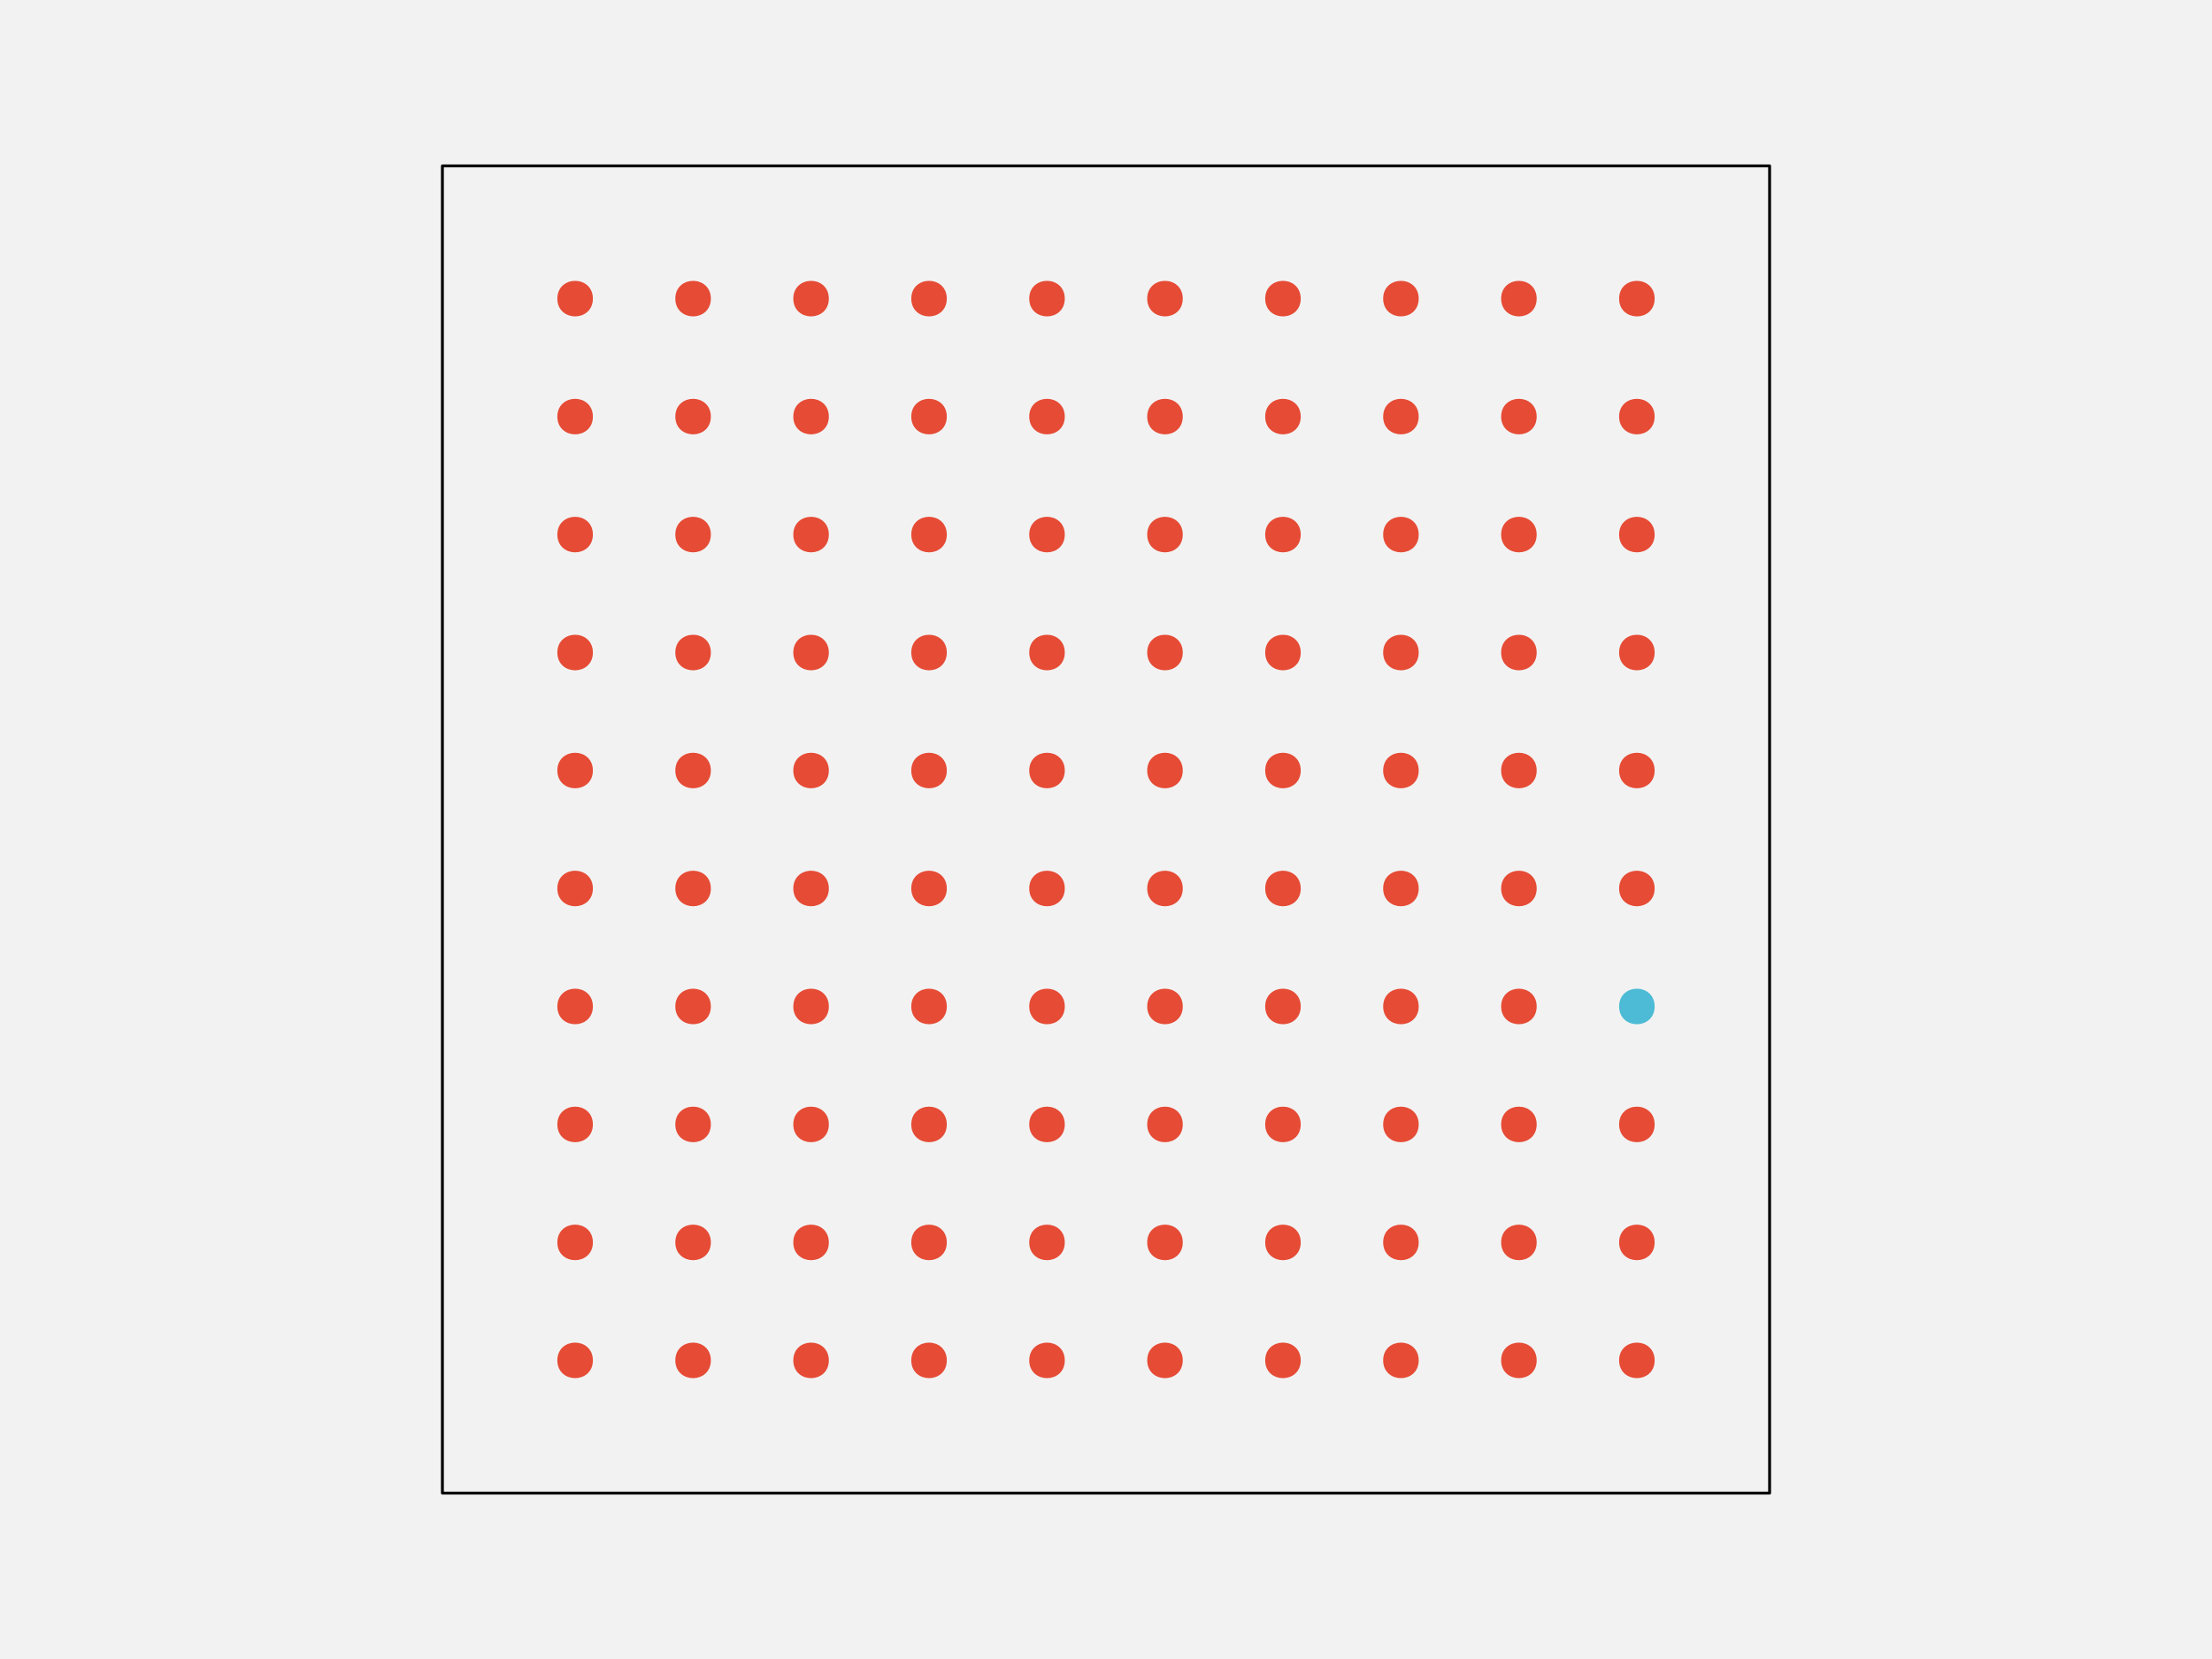
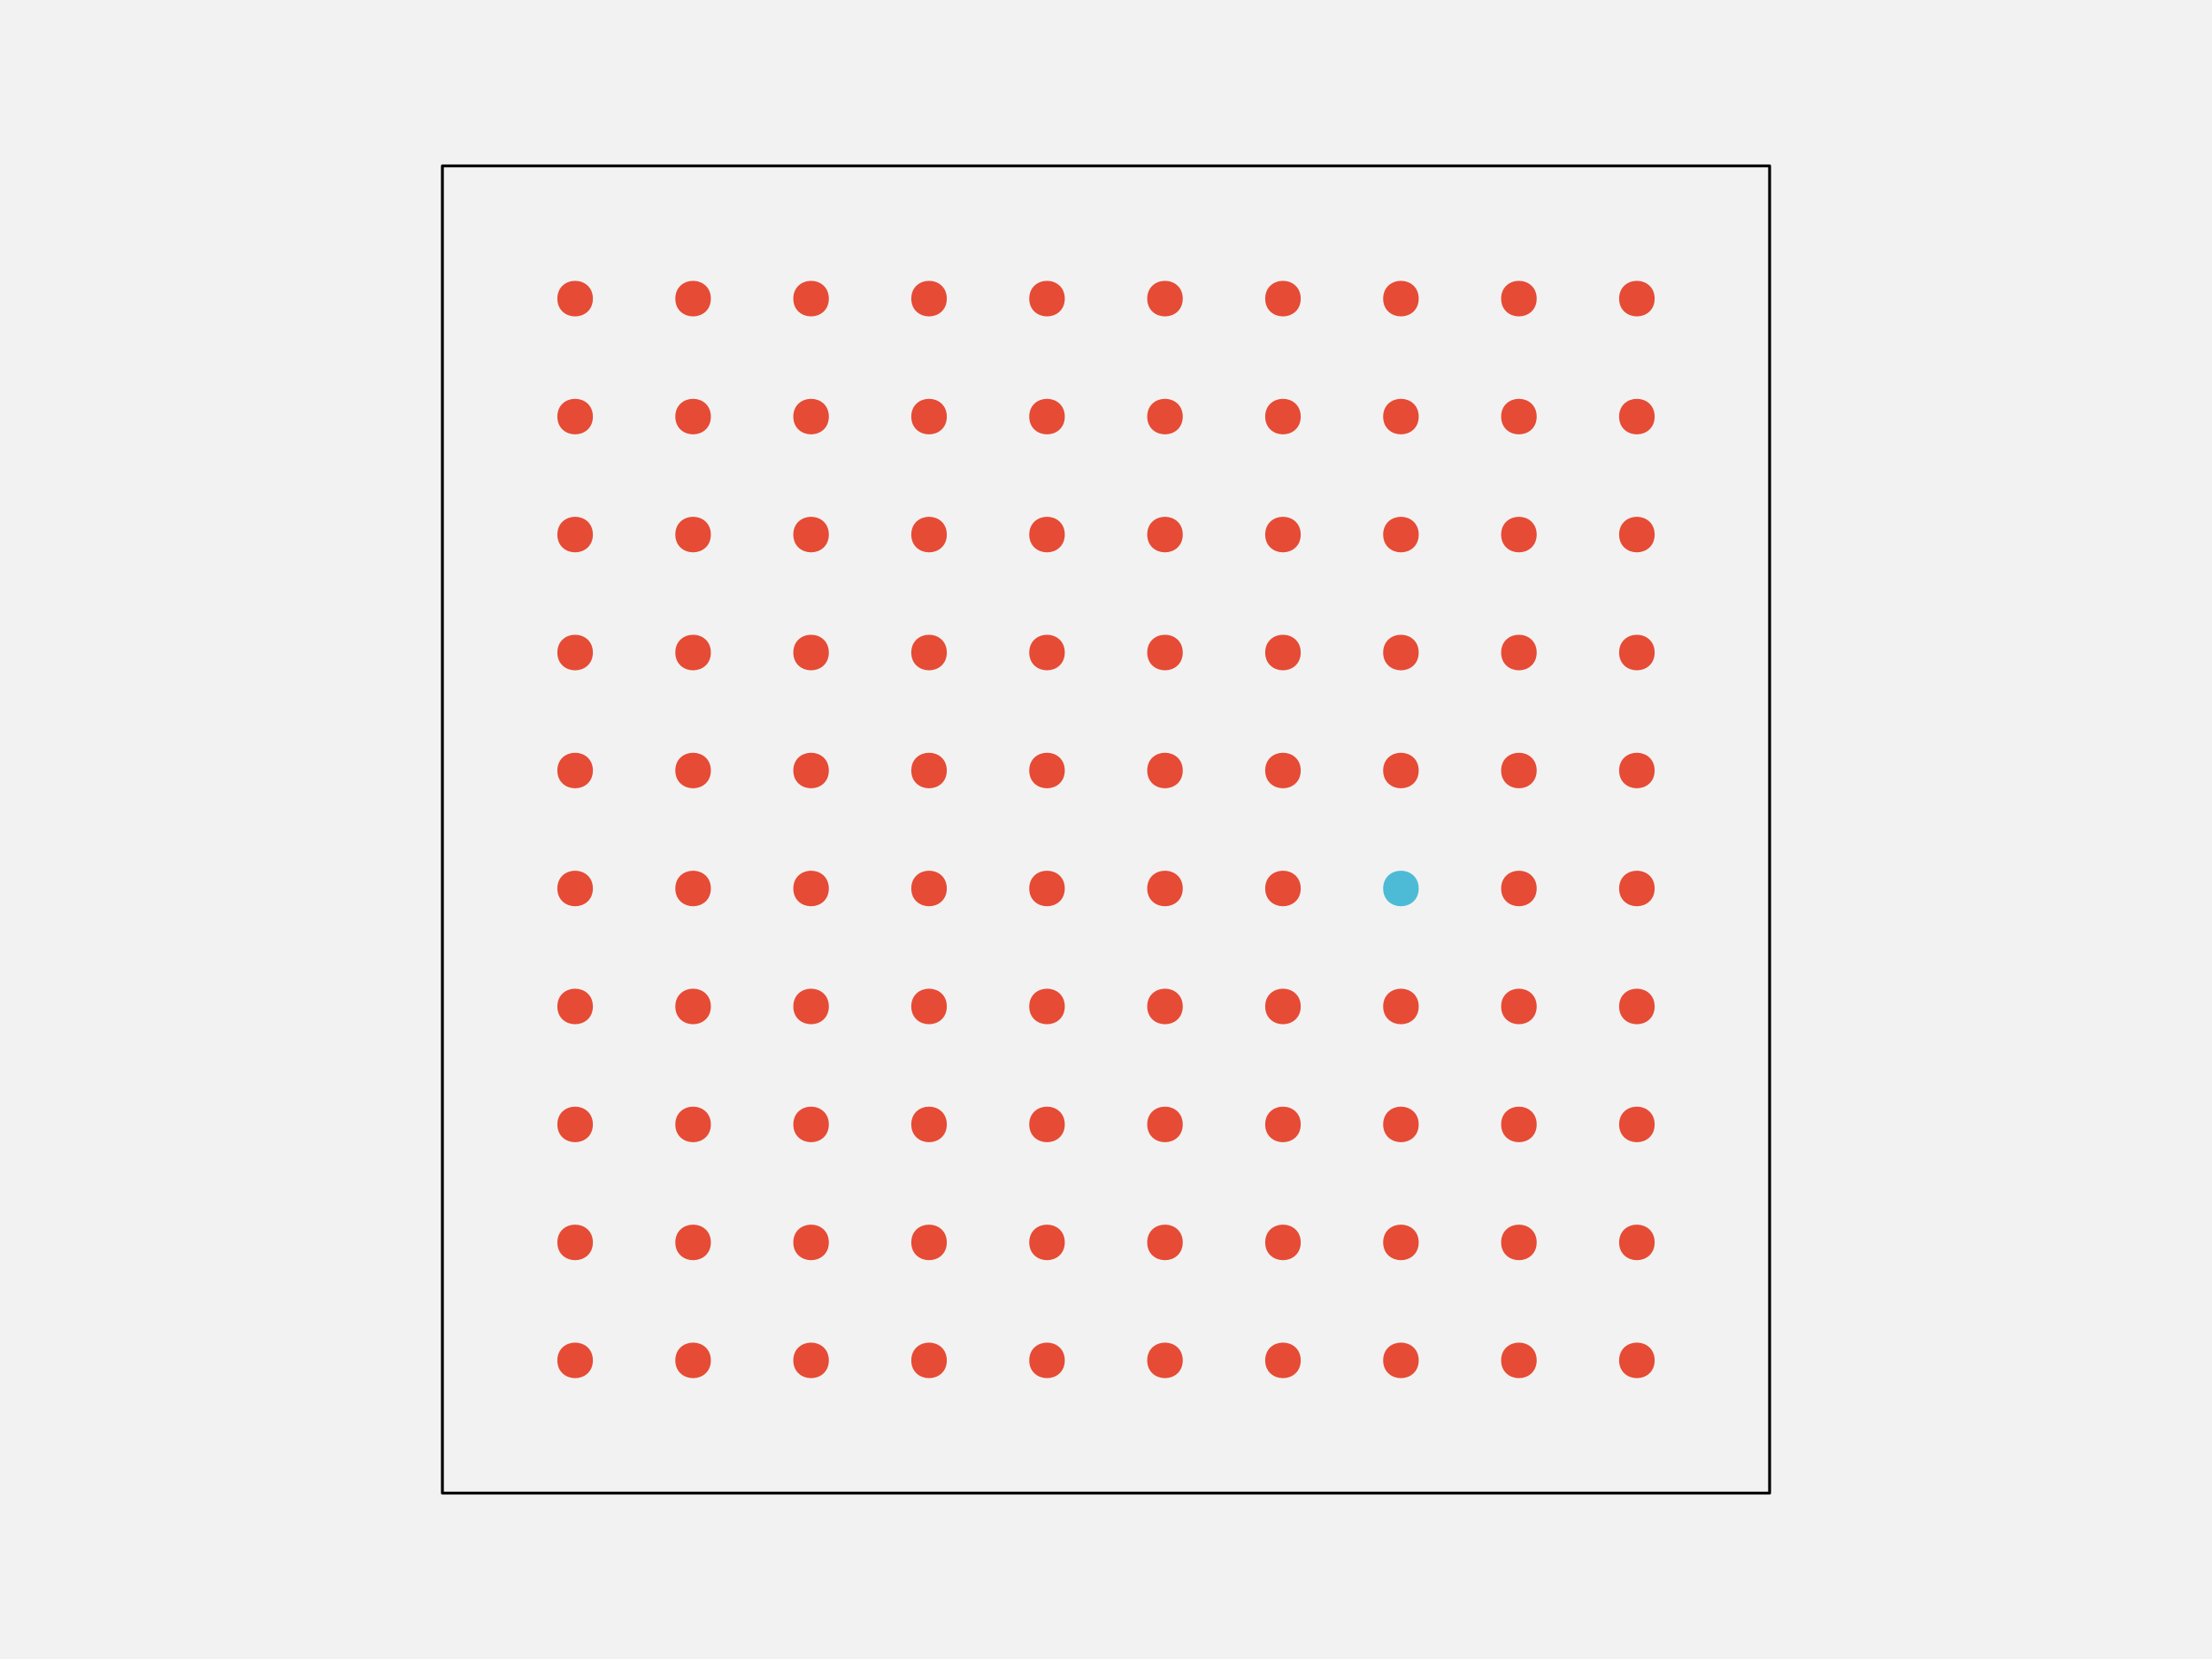
<svg xmlns="http://www.w3.org/2000/svg" width="576pt" height="432pt" viewBox="0 0 576 432" version="1.1">
  <g id="surface108">
    <rect x="0" y="0" width="576" height="432" style="fill:rgb(94.902%,94.902%,94.902%);fill-opacity:1;stroke:none;" />
    <path style="fill-rule:nonzero;fill:rgb(94.902%,94.902%,94.902%);fill-opacity:1;stroke-width:0.75;stroke-linecap:round;stroke-linejoin:round;stroke:rgb(0%,0%,0%);stroke-opacity:1;stroke-miterlimit:10;" d="M 115.199 388.801 L 460.801 388.801 L 460.801 43.199 L 115.199 43.199 Z M 115.199 388.801 " />
    <path style="fill-rule:nonzero;fill:rgb(90.196%,29.412%,20.784%);fill-opacity:1;stroke-width:0.75;stroke-linecap:round;stroke-linejoin:round;stroke:rgb(90.196%,29.412%,20.784%);stroke-opacity:1;stroke-miterlimit:10;" d="M 154.012 354.238 C 154.012 359.91 145.508 359.91 145.508 354.238 C 145.508 348.57 154.012 348.57 154.012 354.238 " />
    <path style="fill-rule:nonzero;fill:rgb(90.196%,29.412%,20.784%);fill-opacity:1;stroke-width:0.75;stroke-linecap:round;stroke-linejoin:round;stroke:rgb(90.196%,29.412%,20.784%);stroke-opacity:1;stroke-miterlimit:10;" d="M 184.73 354.238 C 184.73 359.91 176.227 359.91 176.227 354.238 C 176.227 348.57 184.73 348.57 184.73 354.238 " />
    <path style="fill-rule:nonzero;fill:rgb(90.196%,29.412%,20.784%);fill-opacity:1;stroke-width:0.75;stroke-linecap:round;stroke-linejoin:round;stroke:rgb(90.196%,29.412%,20.784%);stroke-opacity:1;stroke-miterlimit:10;" d="M 215.453 354.238 C 215.453 359.91 206.949 359.91 206.949 354.238 C 206.949 348.57 215.453 348.57 215.453 354.238 " />
    <path style="fill-rule:nonzero;fill:rgb(90.196%,29.412%,20.784%);fill-opacity:1;stroke-width:0.75;stroke-linecap:round;stroke-linejoin:round;stroke:rgb(90.196%,29.412%,20.784%);stroke-opacity:1;stroke-miterlimit:10;" d="M 246.172 354.238 C 246.172 359.91 237.668 359.91 237.668 354.238 C 237.668 348.57 246.172 348.57 246.172 354.238 " />
    <path style="fill-rule:nonzero;fill:rgb(90.196%,29.412%,20.784%);fill-opacity:1;stroke-width:0.75;stroke-linecap:round;stroke-linejoin:round;stroke:rgb(90.196%,29.412%,20.784%);stroke-opacity:1;stroke-miterlimit:10;" d="M 276.891 354.238 C 276.891 359.91 268.387 359.91 268.387 354.238 C 268.387 348.57 276.891 348.57 276.891 354.238 " />
    <path style="fill-rule:nonzero;fill:rgb(90.196%,29.412%,20.784%);fill-opacity:1;stroke-width:0.75;stroke-linecap:round;stroke-linejoin:round;stroke:rgb(90.196%,29.412%,20.784%);stroke-opacity:1;stroke-miterlimit:10;" d="M 307.613 354.238 C 307.613 359.91 299.109 359.91 299.109 354.238 C 299.109 348.57 307.613 348.57 307.613 354.238 " />
    <path style="fill-rule:nonzero;fill:rgb(90.196%,29.412%,20.784%);fill-opacity:1;stroke-width:0.75;stroke-linecap:round;stroke-linejoin:round;stroke:rgb(90.196%,29.412%,20.784%);stroke-opacity:1;stroke-miterlimit:10;" d="M 338.332 354.238 C 338.332 359.91 329.828 359.91 329.828 354.238 C 329.828 348.57 338.332 348.57 338.332 354.238 " />
    <path style="fill-rule:nonzero;fill:rgb(90.196%,29.412%,20.784%);fill-opacity:1;stroke-width:0.75;stroke-linecap:round;stroke-linejoin:round;stroke:rgb(90.196%,29.412%,20.784%);stroke-opacity:1;stroke-miterlimit:10;" d="M 369.051 354.238 C 369.051 359.91 360.547 359.91 360.547 354.238 C 360.547 348.57 369.051 348.57 369.051 354.238 " />
    <path style="fill-rule:nonzero;fill:rgb(90.196%,29.412%,20.784%);fill-opacity:1;stroke-width:0.75;stroke-linecap:round;stroke-linejoin:round;stroke:rgb(90.196%,29.412%,20.784%);stroke-opacity:1;stroke-miterlimit:10;" d="M 399.773 354.238 C 399.773 359.91 391.27 359.91 391.27 354.238 C 391.27 348.57 399.773 348.57 399.773 354.238 " />
    <path style="fill-rule:nonzero;fill:rgb(90.196%,29.412%,20.784%);fill-opacity:1;stroke-width:0.75;stroke-linecap:round;stroke-linejoin:round;stroke:rgb(90.196%,29.412%,20.784%);stroke-opacity:1;stroke-miterlimit:10;" d="M 430.492 354.238 C 430.492 359.91 421.988 359.91 421.988 354.238 C 421.988 348.57 430.492 348.57 430.492 354.238 " />
    <path style="fill-rule:nonzero;fill:rgb(90.196%,29.412%,20.784%);fill-opacity:1;stroke-width:0.75;stroke-linecap:round;stroke-linejoin:round;stroke:rgb(90.196%,29.412%,20.784%);stroke-opacity:1;stroke-miterlimit:10;" d="M 154.012 323.52 C 154.012 329.188 145.508 329.188 145.508 323.52 C 145.508 317.852 154.012 317.852 154.012 323.52 " />
    <path style="fill-rule:nonzero;fill:rgb(90.196%,29.412%,20.784%);fill-opacity:1;stroke-width:0.75;stroke-linecap:round;stroke-linejoin:round;stroke:rgb(90.196%,29.412%,20.784%);stroke-opacity:1;stroke-miterlimit:10;" d="M 184.73 323.52 C 184.73 329.188 176.227 329.188 176.227 323.52 C 176.227 317.852 184.73 317.852 184.73 323.52 " />
    <path style="fill-rule:nonzero;fill:rgb(90.196%,29.412%,20.784%);fill-opacity:1;stroke-width:0.75;stroke-linecap:round;stroke-linejoin:round;stroke:rgb(90.196%,29.412%,20.784%);stroke-opacity:1;stroke-miterlimit:10;" d="M 215.453 323.52 C 215.453 329.188 206.949 329.188 206.949 323.52 C 206.949 317.852 215.453 317.852 215.453 323.52 " />
    <path style="fill-rule:nonzero;fill:rgb(90.196%,29.412%,20.784%);fill-opacity:1;stroke-width:0.75;stroke-linecap:round;stroke-linejoin:round;stroke:rgb(90.196%,29.412%,20.784%);stroke-opacity:1;stroke-miterlimit:10;" d="M 246.172 323.52 C 246.172 329.188 237.668 329.188 237.668 323.52 C 237.668 317.852 246.172 317.852 246.172 323.52 " />
    <path style="fill-rule:nonzero;fill:rgb(90.196%,29.412%,20.784%);fill-opacity:1;stroke-width:0.75;stroke-linecap:round;stroke-linejoin:round;stroke:rgb(90.196%,29.412%,20.784%);stroke-opacity:1;stroke-miterlimit:10;" d="M 276.891 323.52 C 276.891 329.188 268.387 329.188 268.387 323.52 C 268.387 317.852 276.891 317.852 276.891 323.52 " />
    <path style="fill-rule:nonzero;fill:rgb(90.196%,29.412%,20.784%);fill-opacity:1;stroke-width:0.75;stroke-linecap:round;stroke-linejoin:round;stroke:rgb(90.196%,29.412%,20.784%);stroke-opacity:1;stroke-miterlimit:10;" d="M 307.613 323.52 C 307.613 329.188 299.109 329.188 299.109 323.52 C 299.109 317.852 307.613 317.852 307.613 323.52 " />
    <path style="fill-rule:nonzero;fill:rgb(90.196%,29.412%,20.784%);fill-opacity:1;stroke-width:0.75;stroke-linecap:round;stroke-linejoin:round;stroke:rgb(90.196%,29.412%,20.784%);stroke-opacity:1;stroke-miterlimit:10;" d="M 338.332 323.52 C 338.332 329.188 329.828 329.188 329.828 323.52 C 329.828 317.852 338.332 317.852 338.332 323.52 " />
    <path style="fill-rule:nonzero;fill:rgb(90.196%,29.412%,20.784%);fill-opacity:1;stroke-width:0.75;stroke-linecap:round;stroke-linejoin:round;stroke:rgb(90.196%,29.412%,20.784%);stroke-opacity:1;stroke-miterlimit:10;" d="M 369.051 323.52 C 369.051 329.188 360.547 329.188 360.547 323.52 C 360.547 317.852 369.051 317.852 369.051 323.52 " />
    <path style="fill-rule:nonzero;fill:rgb(90.196%,29.412%,20.784%);fill-opacity:1;stroke-width:0.75;stroke-linecap:round;stroke-linejoin:round;stroke:rgb(90.196%,29.412%,20.784%);stroke-opacity:1;stroke-miterlimit:10;" d="M 399.773 323.52 C 399.773 329.188 391.27 329.188 391.27 323.52 C 391.27 317.852 399.773 317.852 399.773 323.52 " />
    <path style="fill-rule:nonzero;fill:rgb(90.196%,29.412%,20.784%);fill-opacity:1;stroke-width:0.75;stroke-linecap:round;stroke-linejoin:round;stroke:rgb(90.196%,29.412%,20.784%);stroke-opacity:1;stroke-miterlimit:10;" d="M 430.492 323.52 C 430.492 329.188 421.988 329.188 421.988 323.52 C 421.988 317.852 430.492 317.852 430.492 323.52 " />
    <path style="fill-rule:nonzero;fill:rgb(90.196%,29.412%,20.784%);fill-opacity:1;stroke-width:0.75;stroke-linecap:round;stroke-linejoin:round;stroke:rgb(90.196%,29.412%,20.784%);stroke-opacity:1;stroke-miterlimit:10;" d="M 154.012 292.801 C 154.012 298.469 145.508 298.469 145.508 292.801 C 145.508 287.129 154.012 287.129 154.012 292.801 " />
    <path style="fill-rule:nonzero;fill:rgb(90.196%,29.412%,20.784%);fill-opacity:1;stroke-width:0.75;stroke-linecap:round;stroke-linejoin:round;stroke:rgb(90.196%,29.412%,20.784%);stroke-opacity:1;stroke-miterlimit:10;" d="M 184.73 292.801 C 184.73 298.469 176.227 298.469 176.227 292.801 C 176.227 287.129 184.73 287.129 184.73 292.801 " />
    <path style="fill-rule:nonzero;fill:rgb(90.196%,29.412%,20.784%);fill-opacity:1;stroke-width:0.75;stroke-linecap:round;stroke-linejoin:round;stroke:rgb(90.196%,29.412%,20.784%);stroke-opacity:1;stroke-miterlimit:10;" d="M 215.453 292.801 C 215.453 298.469 206.949 298.469 206.949 292.801 C 206.949 287.129 215.453 287.129 215.453 292.801 " />
    <path style="fill-rule:nonzero;fill:rgb(90.196%,29.412%,20.784%);fill-opacity:1;stroke-width:0.75;stroke-linecap:round;stroke-linejoin:round;stroke:rgb(90.196%,29.412%,20.784%);stroke-opacity:1;stroke-miterlimit:10;" d="M 246.172 292.801 C 246.172 298.469 237.668 298.469 237.668 292.801 C 237.668 287.129 246.172 287.129 246.172 292.801 " />
    <path style="fill-rule:nonzero;fill:rgb(90.196%,29.412%,20.784%);fill-opacity:1;stroke-width:0.75;stroke-linecap:round;stroke-linejoin:round;stroke:rgb(90.196%,29.412%,20.784%);stroke-opacity:1;stroke-miterlimit:10;" d="M 276.891 292.801 C 276.891 298.469 268.387 298.469 268.387 292.801 C 268.387 287.129 276.891 287.129 276.891 292.801 " />
    <path style="fill-rule:nonzero;fill:rgb(90.196%,29.412%,20.784%);fill-opacity:1;stroke-width:0.75;stroke-linecap:round;stroke-linejoin:round;stroke:rgb(90.196%,29.412%,20.784%);stroke-opacity:1;stroke-miterlimit:10;" d="M 307.613 292.801 C 307.613 298.469 299.109 298.469 299.109 292.801 C 299.109 287.129 307.613 287.129 307.613 292.801 " />
    <path style="fill-rule:nonzero;fill:rgb(90.196%,29.412%,20.784%);fill-opacity:1;stroke-width:0.75;stroke-linecap:round;stroke-linejoin:round;stroke:rgb(90.196%,29.412%,20.784%);stroke-opacity:1;stroke-miterlimit:10;" d="M 338.332 292.801 C 338.332 298.469 329.828 298.469 329.828 292.801 C 329.828 287.129 338.332 287.129 338.332 292.801 " />
    <path style="fill-rule:nonzero;fill:rgb(90.196%,29.412%,20.784%);fill-opacity:1;stroke-width:0.75;stroke-linecap:round;stroke-linejoin:round;stroke:rgb(90.196%,29.412%,20.784%);stroke-opacity:1;stroke-miterlimit:10;" d="M 369.051 292.801 C 369.051 298.469 360.547 298.469 360.547 292.801 C 360.547 287.129 369.051 287.129 369.051 292.801 " />
    <path style="fill-rule:nonzero;fill:rgb(90.196%,29.412%,20.784%);fill-opacity:1;stroke-width:0.75;stroke-linecap:round;stroke-linejoin:round;stroke:rgb(90.196%,29.412%,20.784%);stroke-opacity:1;stroke-miterlimit:10;" d="M 399.773 292.801 C 399.773 298.469 391.27 298.469 391.27 292.801 C 391.27 287.129 399.773 287.129 399.773 292.801 " />
    <path style="fill-rule:nonzero;fill:rgb(90.196%,29.412%,20.784%);fill-opacity:1;stroke-width:0.75;stroke-linecap:round;stroke-linejoin:round;stroke:rgb(90.196%,29.412%,20.784%);stroke-opacity:1;stroke-miterlimit:10;" d="M 430.492 292.801 C 430.492 298.469 421.988 298.469 421.988 292.801 C 421.988 287.129 430.492 287.129 430.492 292.801 " />
    <path style="fill-rule:nonzero;fill:rgb(90.196%,29.412%,20.784%);fill-opacity:1;stroke-width:0.75;stroke-linecap:round;stroke-linejoin:round;stroke:rgb(90.196%,29.412%,20.784%);stroke-opacity:1;stroke-miterlimit:10;" d="M 154.012 262.078 C 154.012 267.75 145.508 267.75 145.508 262.078 C 145.508 256.41 154.012 256.41 154.012 262.078 " />
    <path style="fill-rule:nonzero;fill:rgb(90.196%,29.412%,20.784%);fill-opacity:1;stroke-width:0.75;stroke-linecap:round;stroke-linejoin:round;stroke:rgb(90.196%,29.412%,20.784%);stroke-opacity:1;stroke-miterlimit:10;" d="M 184.73 262.078 C 184.73 267.75 176.227 267.75 176.227 262.078 C 176.227 256.41 184.73 256.41 184.73 262.078 " />
    <path style="fill-rule:nonzero;fill:rgb(90.196%,29.412%,20.784%);fill-opacity:1;stroke-width:0.75;stroke-linecap:round;stroke-linejoin:round;stroke:rgb(90.196%,29.412%,20.784%);stroke-opacity:1;stroke-miterlimit:10;" d="M 215.453 262.078 C 215.453 267.75 206.949 267.75 206.949 262.078 C 206.949 256.41 215.453 256.41 215.453 262.078 " />
    <path style="fill-rule:nonzero;fill:rgb(90.196%,29.412%,20.784%);fill-opacity:1;stroke-width:0.75;stroke-linecap:round;stroke-linejoin:round;stroke:rgb(90.196%,29.412%,20.784%);stroke-opacity:1;stroke-miterlimit:10;" d="M 246.172 262.078 C 246.172 267.75 237.668 267.75 237.668 262.078 C 237.668 256.41 246.172 256.41 246.172 262.078 " />
    <path style="fill-rule:nonzero;fill:rgb(90.196%,29.412%,20.784%);fill-opacity:1;stroke-width:0.75;stroke-linecap:round;stroke-linejoin:round;stroke:rgb(90.196%,29.412%,20.784%);stroke-opacity:1;stroke-miterlimit:10;" d="M 276.891 262.078 C 276.891 267.75 268.387 267.75 268.387 262.078 C 268.387 256.41 276.891 256.41 276.891 262.078 " />
    <path style="fill-rule:nonzero;fill:rgb(90.196%,29.412%,20.784%);fill-opacity:1;stroke-width:0.75;stroke-linecap:round;stroke-linejoin:round;stroke:rgb(90.196%,29.412%,20.784%);stroke-opacity:1;stroke-miterlimit:10;" d="M 307.613 262.078 C 307.613 267.75 299.109 267.75 299.109 262.078 C 299.109 256.41 307.613 256.41 307.613 262.078 " />
    <path style="fill-rule:nonzero;fill:rgb(90.196%,29.412%,20.784%);fill-opacity:1;stroke-width:0.75;stroke-linecap:round;stroke-linejoin:round;stroke:rgb(90.196%,29.412%,20.784%);stroke-opacity:1;stroke-miterlimit:10;" d="M 338.332 262.078 C 338.332 267.75 329.828 267.75 329.828 262.078 C 329.828 256.41 338.332 256.41 338.332 262.078 " />
    <path style="fill-rule:nonzero;fill:rgb(90.196%,29.412%,20.784%);fill-opacity:1;stroke-width:0.75;stroke-linecap:round;stroke-linejoin:round;stroke:rgb(90.196%,29.412%,20.784%);stroke-opacity:1;stroke-miterlimit:10;" d="M 369.051 262.078 C 369.051 267.75 360.547 267.75 360.547 262.078 C 360.547 256.41 369.051 256.41 369.051 262.078 " />
    <path style="fill-rule:nonzero;fill:rgb(90.196%,29.412%,20.784%);fill-opacity:1;stroke-width:0.75;stroke-linecap:round;stroke-linejoin:round;stroke:rgb(90.196%,29.412%,20.784%);stroke-opacity:1;stroke-miterlimit:10;" d="M 399.773 262.078 C 399.773 267.75 391.27 267.75 391.27 262.078 C 391.27 256.41 399.773 256.41 399.773 262.078 " />
-     <path style="fill-rule:nonzero;fill:rgb(30.196%,73.333%,83.529%);fill-opacity:1;stroke-width:0.75;stroke-linecap:round;stroke-linejoin:round;stroke:rgb(30.196%,73.333%,83.529%);stroke-opacity:1;stroke-miterlimit:10;" d="M 430.492 262.078 C 430.492 267.75 421.988 267.75 421.988 262.078 C 421.988 256.41 430.492 256.41 430.492 262.078 " />
+     <path style="fill-rule:nonzero;fill:rgb(90.196%,29.412%,20.784%);fill-opacity:1;stroke-width:0.75;stroke-linecap:round;stroke-linejoin:round;stroke:rgb(90.196%,29.412%,20.784%);stroke-opacity:1;stroke-miterlimit:10;" d="M 430.492 262.078 C 430.492 267.75 421.988 267.75 421.988 262.078 C 421.988 256.41 430.492 256.41 430.492 262.078 " />
    <path style="fill-rule:nonzero;fill:rgb(90.196%,29.412%,20.784%);fill-opacity:1;stroke-width:0.75;stroke-linecap:round;stroke-linejoin:round;stroke:rgb(90.196%,29.412%,20.784%);stroke-opacity:1;stroke-miterlimit:10;" d="M 154.012 231.359 C 154.012 237.027 145.508 237.027 145.508 231.359 C 145.508 225.691 154.012 225.691 154.012 231.359 " />
    <path style="fill-rule:nonzero;fill:rgb(90.196%,29.412%,20.784%);fill-opacity:1;stroke-width:0.75;stroke-linecap:round;stroke-linejoin:round;stroke:rgb(90.196%,29.412%,20.784%);stroke-opacity:1;stroke-miterlimit:10;" d="M 184.73 231.359 C 184.73 237.027 176.227 237.027 176.227 231.359 C 176.227 225.691 184.73 225.691 184.73 231.359 " />
    <path style="fill-rule:nonzero;fill:rgb(90.196%,29.412%,20.784%);fill-opacity:1;stroke-width:0.75;stroke-linecap:round;stroke-linejoin:round;stroke:rgb(90.196%,29.412%,20.784%);stroke-opacity:1;stroke-miterlimit:10;" d="M 215.453 231.359 C 215.453 237.027 206.949 237.027 206.949 231.359 C 206.949 225.691 215.453 225.691 215.453 231.359 " />
    <path style="fill-rule:nonzero;fill:rgb(90.196%,29.412%,20.784%);fill-opacity:1;stroke-width:0.75;stroke-linecap:round;stroke-linejoin:round;stroke:rgb(90.196%,29.412%,20.784%);stroke-opacity:1;stroke-miterlimit:10;" d="M 246.172 231.359 C 246.172 237.027 237.668 237.027 237.668 231.359 C 237.668 225.691 246.172 225.691 246.172 231.359 " />
    <path style="fill-rule:nonzero;fill:rgb(90.196%,29.412%,20.784%);fill-opacity:1;stroke-width:0.75;stroke-linecap:round;stroke-linejoin:round;stroke:rgb(90.196%,29.412%,20.784%);stroke-opacity:1;stroke-miterlimit:10;" d="M 276.891 231.359 C 276.891 237.027 268.387 237.027 268.387 231.359 C 268.387 225.691 276.891 225.691 276.891 231.359 " />
    <path style="fill-rule:nonzero;fill:rgb(90.196%,29.412%,20.784%);fill-opacity:1;stroke-width:0.75;stroke-linecap:round;stroke-linejoin:round;stroke:rgb(90.196%,29.412%,20.784%);stroke-opacity:1;stroke-miterlimit:10;" d="M 307.613 231.359 C 307.613 237.027 299.109 237.027 299.109 231.359 C 299.109 225.691 307.613 225.691 307.613 231.359 " />
    <path style="fill-rule:nonzero;fill:rgb(90.196%,29.412%,20.784%);fill-opacity:1;stroke-width:0.75;stroke-linecap:round;stroke-linejoin:round;stroke:rgb(90.196%,29.412%,20.784%);stroke-opacity:1;stroke-miterlimit:10;" d="M 338.332 231.359 C 338.332 237.027 329.828 237.027 329.828 231.359 C 329.828 225.691 338.332 225.691 338.332 231.359 " />
-     <path style="fill-rule:nonzero;fill:rgb(90.196%,29.412%,20.784%);fill-opacity:1;stroke-width:0.75;stroke-linecap:round;stroke-linejoin:round;stroke:rgb(90.196%,29.412%,20.784%);stroke-opacity:1;stroke-miterlimit:10;" d="M 369.051 231.359 C 369.051 237.027 360.547 237.027 360.547 231.359 C 360.547 225.691 369.051 225.691 369.051 231.359 " />
+     <path style="fill-rule:nonzero;fill:rgb(30.196%,73.333%,83.529%);fill-opacity:1;stroke-width:0.75;stroke-linecap:round;stroke-linejoin:round;stroke:rgb(30.196%,73.333%,83.529%);stroke-opacity:1;stroke-miterlimit:10;" d="M 369.051 231.359 C 369.051 237.027 360.547 237.027 360.547 231.359 C 360.547 225.691 369.051 225.691 369.051 231.359 " />
    <path style="fill-rule:nonzero;fill:rgb(90.196%,29.412%,20.784%);fill-opacity:1;stroke-width:0.75;stroke-linecap:round;stroke-linejoin:round;stroke:rgb(90.196%,29.412%,20.784%);stroke-opacity:1;stroke-miterlimit:10;" d="M 399.773 231.359 C 399.773 237.027 391.27 237.027 391.27 231.359 C 391.27 225.691 399.773 225.691 399.773 231.359 " />
    <path style="fill-rule:nonzero;fill:rgb(90.196%,29.412%,20.784%);fill-opacity:1;stroke-width:0.75;stroke-linecap:round;stroke-linejoin:round;stroke:rgb(90.196%,29.412%,20.784%);stroke-opacity:1;stroke-miterlimit:10;" d="M 430.492 231.359 C 430.492 237.027 421.988 237.027 421.988 231.359 C 421.988 225.691 430.492 225.691 430.492 231.359 " />
    <path style="fill-rule:nonzero;fill:rgb(90.196%,29.412%,20.784%);fill-opacity:1;stroke-width:0.75;stroke-linecap:round;stroke-linejoin:round;stroke:rgb(90.196%,29.412%,20.784%);stroke-opacity:1;stroke-miterlimit:10;" d="M 154.012 200.641 C 154.012 206.309 145.508 206.309 145.508 200.641 C 145.508 194.973 154.012 194.973 154.012 200.641 " />
    <path style="fill-rule:nonzero;fill:rgb(90.196%,29.412%,20.784%);fill-opacity:1;stroke-width:0.75;stroke-linecap:round;stroke-linejoin:round;stroke:rgb(90.196%,29.412%,20.784%);stroke-opacity:1;stroke-miterlimit:10;" d="M 184.73 200.641 C 184.73 206.309 176.227 206.309 176.227 200.641 C 176.227 194.973 184.73 194.973 184.73 200.641 " />
    <path style="fill-rule:nonzero;fill:rgb(90.196%,29.412%,20.784%);fill-opacity:1;stroke-width:0.75;stroke-linecap:round;stroke-linejoin:round;stroke:rgb(90.196%,29.412%,20.784%);stroke-opacity:1;stroke-miterlimit:10;" d="M 215.453 200.641 C 215.453 206.309 206.949 206.309 206.949 200.641 C 206.949 194.973 215.453 194.973 215.453 200.641 " />
    <path style="fill-rule:nonzero;fill:rgb(90.196%,29.412%,20.784%);fill-opacity:1;stroke-width:0.75;stroke-linecap:round;stroke-linejoin:round;stroke:rgb(90.196%,29.412%,20.784%);stroke-opacity:1;stroke-miterlimit:10;" d="M 246.172 200.641 C 246.172 206.309 237.668 206.309 237.668 200.641 C 237.668 194.973 246.172 194.973 246.172 200.641 " />
    <path style="fill-rule:nonzero;fill:rgb(90.196%,29.412%,20.784%);fill-opacity:1;stroke-width:0.75;stroke-linecap:round;stroke-linejoin:round;stroke:rgb(90.196%,29.412%,20.784%);stroke-opacity:1;stroke-miterlimit:10;" d="M 276.891 200.641 C 276.891 206.309 268.387 206.309 268.387 200.641 C 268.387 194.973 276.891 194.973 276.891 200.641 " />
    <path style="fill-rule:nonzero;fill:rgb(90.196%,29.412%,20.784%);fill-opacity:1;stroke-width:0.75;stroke-linecap:round;stroke-linejoin:round;stroke:rgb(90.196%,29.412%,20.784%);stroke-opacity:1;stroke-miterlimit:10;" d="M 307.613 200.641 C 307.613 206.309 299.109 206.309 299.109 200.641 C 299.109 194.973 307.613 194.973 307.613 200.641 " />
    <path style="fill-rule:nonzero;fill:rgb(90.196%,29.412%,20.784%);fill-opacity:1;stroke-width:0.75;stroke-linecap:round;stroke-linejoin:round;stroke:rgb(90.196%,29.412%,20.784%);stroke-opacity:1;stroke-miterlimit:10;" d="M 338.332 200.641 C 338.332 206.309 329.828 206.309 329.828 200.641 C 329.828 194.973 338.332 194.973 338.332 200.641 " />
    <path style="fill-rule:nonzero;fill:rgb(90.196%,29.412%,20.784%);fill-opacity:1;stroke-width:0.75;stroke-linecap:round;stroke-linejoin:round;stroke:rgb(90.196%,29.412%,20.784%);stroke-opacity:1;stroke-miterlimit:10;" d="M 369.051 200.641 C 369.051 206.309 360.547 206.309 360.547 200.641 C 360.547 194.973 369.051 194.973 369.051 200.641 " />
    <path style="fill-rule:nonzero;fill:rgb(90.196%,29.412%,20.784%);fill-opacity:1;stroke-width:0.75;stroke-linecap:round;stroke-linejoin:round;stroke:rgb(90.196%,29.412%,20.784%);stroke-opacity:1;stroke-miterlimit:10;" d="M 399.773 200.641 C 399.773 206.309 391.27 206.309 391.27 200.641 C 391.27 194.973 399.773 194.973 399.773 200.641 " />
    <path style="fill-rule:nonzero;fill:rgb(90.196%,29.412%,20.784%);fill-opacity:1;stroke-width:0.75;stroke-linecap:round;stroke-linejoin:round;stroke:rgb(90.196%,29.412%,20.784%);stroke-opacity:1;stroke-miterlimit:10;" d="M 430.492 200.641 C 430.492 206.309 421.988 206.309 421.988 200.641 C 421.988 194.973 430.492 194.973 430.492 200.641 " />
    <path style="fill-rule:nonzero;fill:rgb(90.196%,29.412%,20.784%);fill-opacity:1;stroke-width:0.75;stroke-linecap:round;stroke-linejoin:round;stroke:rgb(90.196%,29.412%,20.784%);stroke-opacity:1;stroke-miterlimit:10;" d="M 154.012 169.922 C 154.012 175.59 145.508 175.59 145.508 169.922 C 145.508 164.25 154.012 164.25 154.012 169.922 " />
    <path style="fill-rule:nonzero;fill:rgb(90.196%,29.412%,20.784%);fill-opacity:1;stroke-width:0.75;stroke-linecap:round;stroke-linejoin:round;stroke:rgb(90.196%,29.412%,20.784%);stroke-opacity:1;stroke-miterlimit:10;" d="M 184.73 169.922 C 184.73 175.59 176.227 175.59 176.227 169.922 C 176.227 164.25 184.73 164.25 184.73 169.922 " />
    <path style="fill-rule:nonzero;fill:rgb(90.196%,29.412%,20.784%);fill-opacity:1;stroke-width:0.75;stroke-linecap:round;stroke-linejoin:round;stroke:rgb(90.196%,29.412%,20.784%);stroke-opacity:1;stroke-miterlimit:10;" d="M 215.453 169.922 C 215.453 175.59 206.949 175.59 206.949 169.922 C 206.949 164.25 215.453 164.25 215.453 169.922 " />
    <path style="fill-rule:nonzero;fill:rgb(90.196%,29.412%,20.784%);fill-opacity:1;stroke-width:0.75;stroke-linecap:round;stroke-linejoin:round;stroke:rgb(90.196%,29.412%,20.784%);stroke-opacity:1;stroke-miterlimit:10;" d="M 246.172 169.922 C 246.172 175.59 237.668 175.59 237.668 169.922 C 237.668 164.25 246.172 164.25 246.172 169.922 " />
    <path style="fill-rule:nonzero;fill:rgb(90.196%,29.412%,20.784%);fill-opacity:1;stroke-width:0.75;stroke-linecap:round;stroke-linejoin:round;stroke:rgb(90.196%,29.412%,20.784%);stroke-opacity:1;stroke-miterlimit:10;" d="M 276.891 169.922 C 276.891 175.59 268.387 175.59 268.387 169.922 C 268.387 164.25 276.891 164.25 276.891 169.922 " />
    <path style="fill-rule:nonzero;fill:rgb(90.196%,29.412%,20.784%);fill-opacity:1;stroke-width:0.75;stroke-linecap:round;stroke-linejoin:round;stroke:rgb(90.196%,29.412%,20.784%);stroke-opacity:1;stroke-miterlimit:10;" d="M 307.613 169.922 C 307.613 175.59 299.109 175.59 299.109 169.922 C 299.109 164.25 307.613 164.25 307.613 169.922 " />
    <path style="fill-rule:nonzero;fill:rgb(90.196%,29.412%,20.784%);fill-opacity:1;stroke-width:0.75;stroke-linecap:round;stroke-linejoin:round;stroke:rgb(90.196%,29.412%,20.784%);stroke-opacity:1;stroke-miterlimit:10;" d="M 338.332 169.922 C 338.332 175.59 329.828 175.59 329.828 169.922 C 329.828 164.25 338.332 164.25 338.332 169.922 " />
    <path style="fill-rule:nonzero;fill:rgb(90.196%,29.412%,20.784%);fill-opacity:1;stroke-width:0.75;stroke-linecap:round;stroke-linejoin:round;stroke:rgb(90.196%,29.412%,20.784%);stroke-opacity:1;stroke-miterlimit:10;" d="M 369.051 169.922 C 369.051 175.59 360.547 175.59 360.547 169.922 C 360.547 164.25 369.051 164.25 369.051 169.922 " />
    <path style="fill-rule:nonzero;fill:rgb(90.196%,29.412%,20.784%);fill-opacity:1;stroke-width:0.75;stroke-linecap:round;stroke-linejoin:round;stroke:rgb(90.196%,29.412%,20.784%);stroke-opacity:1;stroke-miterlimit:10;" d="M 399.773 169.922 C 399.773 175.59 391.27 175.59 391.27 169.922 C 391.27 164.25 399.773 164.25 399.773 169.922 " />
    <path style="fill-rule:nonzero;fill:rgb(90.196%,29.412%,20.784%);fill-opacity:1;stroke-width:0.75;stroke-linecap:round;stroke-linejoin:round;stroke:rgb(90.196%,29.412%,20.784%);stroke-opacity:1;stroke-miterlimit:10;" d="M 430.492 169.922 C 430.492 175.59 421.988 175.59 421.988 169.922 C 421.988 164.25 430.492 164.25 430.492 169.922 " />
    <path style="fill-rule:nonzero;fill:rgb(90.196%,29.412%,20.784%);fill-opacity:1;stroke-width:0.75;stroke-linecap:round;stroke-linejoin:round;stroke:rgb(90.196%,29.412%,20.784%);stroke-opacity:1;stroke-miterlimit:10;" d="M 154.012 139.199 C 154.012 144.871 145.508 144.871 145.508 139.199 C 145.508 133.531 154.012 133.531 154.012 139.199 " />
    <path style="fill-rule:nonzero;fill:rgb(90.196%,29.412%,20.784%);fill-opacity:1;stroke-width:0.75;stroke-linecap:round;stroke-linejoin:round;stroke:rgb(90.196%,29.412%,20.784%);stroke-opacity:1;stroke-miterlimit:10;" d="M 184.73 139.199 C 184.73 144.871 176.227 144.871 176.227 139.199 C 176.227 133.531 184.73 133.531 184.73 139.199 " />
    <path style="fill-rule:nonzero;fill:rgb(90.196%,29.412%,20.784%);fill-opacity:1;stroke-width:0.75;stroke-linecap:round;stroke-linejoin:round;stroke:rgb(90.196%,29.412%,20.784%);stroke-opacity:1;stroke-miterlimit:10;" d="M 215.453 139.199 C 215.453 144.871 206.949 144.871 206.949 139.199 C 206.949 133.531 215.453 133.531 215.453 139.199 " />
    <path style="fill-rule:nonzero;fill:rgb(90.196%,29.412%,20.784%);fill-opacity:1;stroke-width:0.75;stroke-linecap:round;stroke-linejoin:round;stroke:rgb(90.196%,29.412%,20.784%);stroke-opacity:1;stroke-miterlimit:10;" d="M 246.172 139.199 C 246.172 144.871 237.668 144.871 237.668 139.199 C 237.668 133.531 246.172 133.531 246.172 139.199 " />
    <path style="fill-rule:nonzero;fill:rgb(90.196%,29.412%,20.784%);fill-opacity:1;stroke-width:0.75;stroke-linecap:round;stroke-linejoin:round;stroke:rgb(90.196%,29.412%,20.784%);stroke-opacity:1;stroke-miterlimit:10;" d="M 276.891 139.199 C 276.891 144.871 268.387 144.871 268.387 139.199 C 268.387 133.531 276.891 133.531 276.891 139.199 " />
    <path style="fill-rule:nonzero;fill:rgb(90.196%,29.412%,20.784%);fill-opacity:1;stroke-width:0.75;stroke-linecap:round;stroke-linejoin:round;stroke:rgb(90.196%,29.412%,20.784%);stroke-opacity:1;stroke-miterlimit:10;" d="M 307.613 139.199 C 307.613 144.871 299.109 144.871 299.109 139.199 C 299.109 133.531 307.613 133.531 307.613 139.199 " />
    <path style="fill-rule:nonzero;fill:rgb(90.196%,29.412%,20.784%);fill-opacity:1;stroke-width:0.75;stroke-linecap:round;stroke-linejoin:round;stroke:rgb(90.196%,29.412%,20.784%);stroke-opacity:1;stroke-miterlimit:10;" d="M 338.332 139.199 C 338.332 144.871 329.828 144.871 329.828 139.199 C 329.828 133.531 338.332 133.531 338.332 139.199 " />
    <path style="fill-rule:nonzero;fill:rgb(90.196%,29.412%,20.784%);fill-opacity:1;stroke-width:0.75;stroke-linecap:round;stroke-linejoin:round;stroke:rgb(90.196%,29.412%,20.784%);stroke-opacity:1;stroke-miterlimit:10;" d="M 369.051 139.199 C 369.051 144.871 360.547 144.871 360.547 139.199 C 360.547 133.531 369.051 133.531 369.051 139.199 " />
    <path style="fill-rule:nonzero;fill:rgb(90.196%,29.412%,20.784%);fill-opacity:1;stroke-width:0.75;stroke-linecap:round;stroke-linejoin:round;stroke:rgb(90.196%,29.412%,20.784%);stroke-opacity:1;stroke-miterlimit:10;" d="M 399.773 139.199 C 399.773 144.871 391.27 144.871 391.27 139.199 C 391.27 133.531 399.773 133.531 399.773 139.199 " />
    <path style="fill-rule:nonzero;fill:rgb(90.196%,29.412%,20.784%);fill-opacity:1;stroke-width:0.75;stroke-linecap:round;stroke-linejoin:round;stroke:rgb(90.196%,29.412%,20.784%);stroke-opacity:1;stroke-miterlimit:10;" d="M 430.492 139.199 C 430.492 144.871 421.988 144.871 421.988 139.199 C 421.988 133.531 430.492 133.531 430.492 139.199 " />
    <path style="fill-rule:nonzero;fill:rgb(90.196%,29.412%,20.784%);fill-opacity:1;stroke-width:0.75;stroke-linecap:round;stroke-linejoin:round;stroke:rgb(90.196%,29.412%,20.784%);stroke-opacity:1;stroke-miterlimit:10;" d="M 154.012 108.48 C 154.012 114.148 145.508 114.148 145.508 108.48 C 145.508 102.812 154.012 102.812 154.012 108.48 " />
    <path style="fill-rule:nonzero;fill:rgb(90.196%,29.412%,20.784%);fill-opacity:1;stroke-width:0.75;stroke-linecap:round;stroke-linejoin:round;stroke:rgb(90.196%,29.412%,20.784%);stroke-opacity:1;stroke-miterlimit:10;" d="M 184.73 108.48 C 184.73 114.148 176.227 114.148 176.227 108.48 C 176.227 102.812 184.73 102.812 184.73 108.48 " />
    <path style="fill-rule:nonzero;fill:rgb(90.196%,29.412%,20.784%);fill-opacity:1;stroke-width:0.75;stroke-linecap:round;stroke-linejoin:round;stroke:rgb(90.196%,29.412%,20.784%);stroke-opacity:1;stroke-miterlimit:10;" d="M 215.453 108.48 C 215.453 114.148 206.949 114.148 206.949 108.48 C 206.949 102.812 215.453 102.812 215.453 108.48 " />
    <path style="fill-rule:nonzero;fill:rgb(90.196%,29.412%,20.784%);fill-opacity:1;stroke-width:0.75;stroke-linecap:round;stroke-linejoin:round;stroke:rgb(90.196%,29.412%,20.784%);stroke-opacity:1;stroke-miterlimit:10;" d="M 246.172 108.48 C 246.172 114.148 237.668 114.148 237.668 108.48 C 237.668 102.812 246.172 102.812 246.172 108.48 " />
    <path style="fill-rule:nonzero;fill:rgb(90.196%,29.412%,20.784%);fill-opacity:1;stroke-width:0.75;stroke-linecap:round;stroke-linejoin:round;stroke:rgb(90.196%,29.412%,20.784%);stroke-opacity:1;stroke-miterlimit:10;" d="M 276.891 108.48 C 276.891 114.148 268.387 114.148 268.387 108.48 C 268.387 102.812 276.891 102.812 276.891 108.48 " />
    <path style="fill-rule:nonzero;fill:rgb(90.196%,29.412%,20.784%);fill-opacity:1;stroke-width:0.75;stroke-linecap:round;stroke-linejoin:round;stroke:rgb(90.196%,29.412%,20.784%);stroke-opacity:1;stroke-miterlimit:10;" d="M 307.613 108.48 C 307.613 114.148 299.109 114.148 299.109 108.48 C 299.109 102.812 307.613 102.812 307.613 108.48 " />
    <path style="fill-rule:nonzero;fill:rgb(90.196%,29.412%,20.784%);fill-opacity:1;stroke-width:0.75;stroke-linecap:round;stroke-linejoin:round;stroke:rgb(90.196%,29.412%,20.784%);stroke-opacity:1;stroke-miterlimit:10;" d="M 338.332 108.48 C 338.332 114.148 329.828 114.148 329.828 108.48 C 329.828 102.812 338.332 102.812 338.332 108.48 " />
    <path style="fill-rule:nonzero;fill:rgb(90.196%,29.412%,20.784%);fill-opacity:1;stroke-width:0.75;stroke-linecap:round;stroke-linejoin:round;stroke:rgb(90.196%,29.412%,20.784%);stroke-opacity:1;stroke-miterlimit:10;" d="M 369.051 108.48 C 369.051 114.148 360.547 114.148 360.547 108.48 C 360.547 102.812 369.051 102.812 369.051 108.48 " />
    <path style="fill-rule:nonzero;fill:rgb(90.196%,29.412%,20.784%);fill-opacity:1;stroke-width:0.75;stroke-linecap:round;stroke-linejoin:round;stroke:rgb(90.196%,29.412%,20.784%);stroke-opacity:1;stroke-miterlimit:10;" d="M 399.773 108.48 C 399.773 114.148 391.27 114.148 391.27 108.48 C 391.27 102.812 399.773 102.812 399.773 108.48 " />
    <path style="fill-rule:nonzero;fill:rgb(90.196%,29.412%,20.784%);fill-opacity:1;stroke-width:0.75;stroke-linecap:round;stroke-linejoin:round;stroke:rgb(90.196%,29.412%,20.784%);stroke-opacity:1;stroke-miterlimit:10;" d="M 430.492 108.48 C 430.492 114.148 421.988 114.148 421.988 108.48 C 421.988 102.812 430.492 102.812 430.492 108.48 " />
    <path style="fill-rule:nonzero;fill:rgb(90.196%,29.412%,20.784%);fill-opacity:1;stroke-width:0.75;stroke-linecap:round;stroke-linejoin:round;stroke:rgb(90.196%,29.412%,20.784%);stroke-opacity:1;stroke-miterlimit:10;" d="M 154.012 77.762 C 154.012 83.43 145.508 83.43 145.508 77.762 C 145.508 72.09 154.012 72.09 154.012 77.762 " />
    <path style="fill-rule:nonzero;fill:rgb(90.196%,29.412%,20.784%);fill-opacity:1;stroke-width:0.75;stroke-linecap:round;stroke-linejoin:round;stroke:rgb(90.196%,29.412%,20.784%);stroke-opacity:1;stroke-miterlimit:10;" d="M 184.73 77.762 C 184.73 83.43 176.227 83.43 176.227 77.762 C 176.227 72.09 184.73 72.09 184.73 77.762 " />
    <path style="fill-rule:nonzero;fill:rgb(90.196%,29.412%,20.784%);fill-opacity:1;stroke-width:0.75;stroke-linecap:round;stroke-linejoin:round;stroke:rgb(90.196%,29.412%,20.784%);stroke-opacity:1;stroke-miterlimit:10;" d="M 215.453 77.762 C 215.453 83.43 206.949 83.43 206.949 77.762 C 206.949 72.09 215.453 72.09 215.453 77.762 " />
    <path style="fill-rule:nonzero;fill:rgb(90.196%,29.412%,20.784%);fill-opacity:1;stroke-width:0.75;stroke-linecap:round;stroke-linejoin:round;stroke:rgb(90.196%,29.412%,20.784%);stroke-opacity:1;stroke-miterlimit:10;" d="M 246.172 77.762 C 246.172 83.43 237.668 83.43 237.668 77.762 C 237.668 72.09 246.172 72.09 246.172 77.762 " />
    <path style="fill-rule:nonzero;fill:rgb(90.196%,29.412%,20.784%);fill-opacity:1;stroke-width:0.75;stroke-linecap:round;stroke-linejoin:round;stroke:rgb(90.196%,29.412%,20.784%);stroke-opacity:1;stroke-miterlimit:10;" d="M 276.891 77.762 C 276.891 83.43 268.387 83.43 268.387 77.762 C 268.387 72.09 276.891 72.09 276.891 77.762 " />
    <path style="fill-rule:nonzero;fill:rgb(90.196%,29.412%,20.784%);fill-opacity:1;stroke-width:0.75;stroke-linecap:round;stroke-linejoin:round;stroke:rgb(90.196%,29.412%,20.784%);stroke-opacity:1;stroke-miterlimit:10;" d="M 307.613 77.762 C 307.613 83.43 299.109 83.43 299.109 77.762 C 299.109 72.09 307.613 72.09 307.613 77.762 " />
    <path style="fill-rule:nonzero;fill:rgb(90.196%,29.412%,20.784%);fill-opacity:1;stroke-width:0.75;stroke-linecap:round;stroke-linejoin:round;stroke:rgb(90.196%,29.412%,20.784%);stroke-opacity:1;stroke-miterlimit:10;" d="M 338.332 77.762 C 338.332 83.43 329.828 83.43 329.828 77.762 C 329.828 72.09 338.332 72.09 338.332 77.762 " />
    <path style="fill-rule:nonzero;fill:rgb(90.196%,29.412%,20.784%);fill-opacity:1;stroke-width:0.75;stroke-linecap:round;stroke-linejoin:round;stroke:rgb(90.196%,29.412%,20.784%);stroke-opacity:1;stroke-miterlimit:10;" d="M 369.051 77.762 C 369.051 83.43 360.547 83.43 360.547 77.762 C 360.547 72.09 369.051 72.09 369.051 77.762 " />
    <path style="fill-rule:nonzero;fill:rgb(90.196%,29.412%,20.784%);fill-opacity:1;stroke-width:0.75;stroke-linecap:round;stroke-linejoin:round;stroke:rgb(90.196%,29.412%,20.784%);stroke-opacity:1;stroke-miterlimit:10;" d="M 399.773 77.762 C 399.773 83.43 391.27 83.43 391.27 77.762 C 391.27 72.09 399.773 72.09 399.773 77.762 " />
    <path style="fill-rule:nonzero;fill:rgb(90.196%,29.412%,20.784%);fill-opacity:1;stroke-width:0.75;stroke-linecap:round;stroke-linejoin:round;stroke:rgb(90.196%,29.412%,20.784%);stroke-opacity:1;stroke-miterlimit:10;" d="M 430.492 77.762 C 430.492 83.43 421.988 83.43 421.988 77.762 C 421.988 72.09 430.492 72.09 430.492 77.762 " />
  </g>
</svg>
